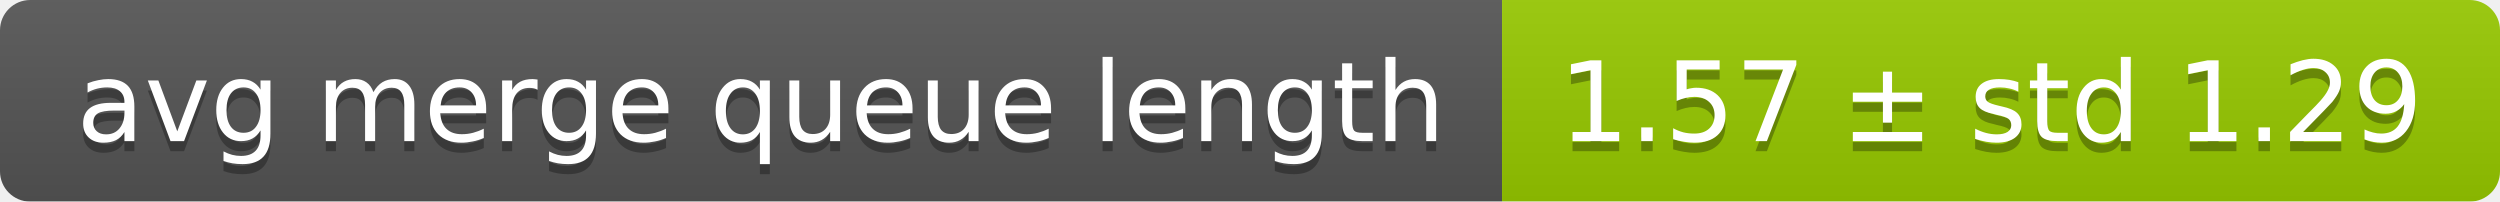
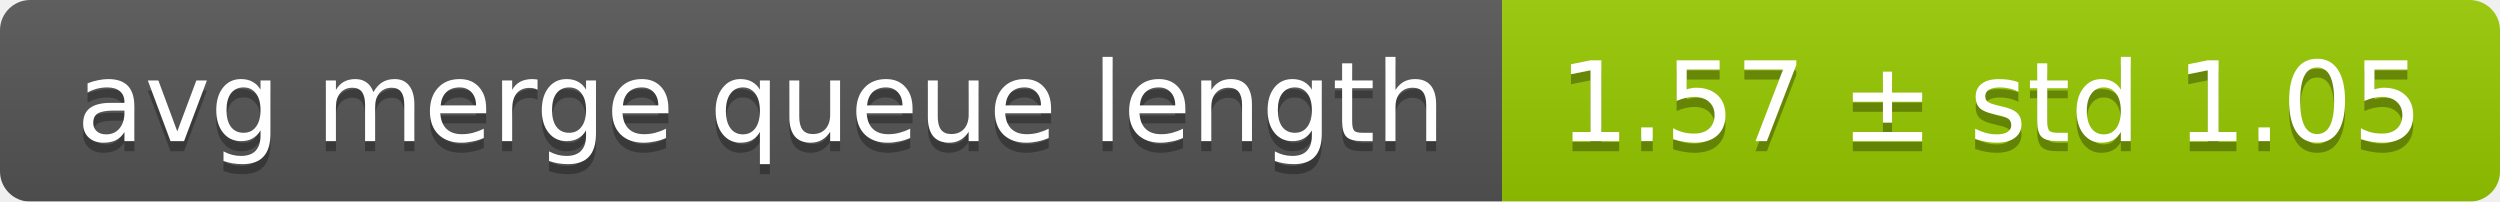
<svg xmlns="http://www.w3.org/2000/svg" width="248" height="20">
  <linearGradient id="smooth" x2="0" y2="100%">
    <stop offset="0" stop-color="#bbb" stop-opacity=".1" />
    <stop offset="1" stop-opacity=".1" />
  </linearGradient>
  <mask id="round">
    <rect width="248" height="20" rx="3" fill="#fff" />
  </mask>
  <g mask="url(#round)">
    <rect width="149" height="20" fill="#555" />
    <rect x="149" width="99" height="20" fill="#97ca00" />
    <rect width="248" height="20" fill="url(#smooth)" />
  </g>
  <g fill="#fff" text-anchor="middle" font-family="DejaVu Sans,Verdana,Geneva,sans-serif" font-size="11">
    <text x="75.5" y="15" fill="#010101" fill-opacity=".3">avg merge queue length</text>
    <text x="75.5" y="14">avg merge queue length</text>
-     <text x="197.5" y="15" fill="#010101" fill-opacity=".3">1.57 ± std 1.29</text>
-     <text x="197.5" y="14">1.57 ± std 1.29</text>
+     <text x="197.5" y="15" fill="#010101" fill-opacity=".3">1.57 ± std 1.05</text>
+     <text x="197.5" y="14">1.57 ± std 1.05</text>
  </g>
</svg>
